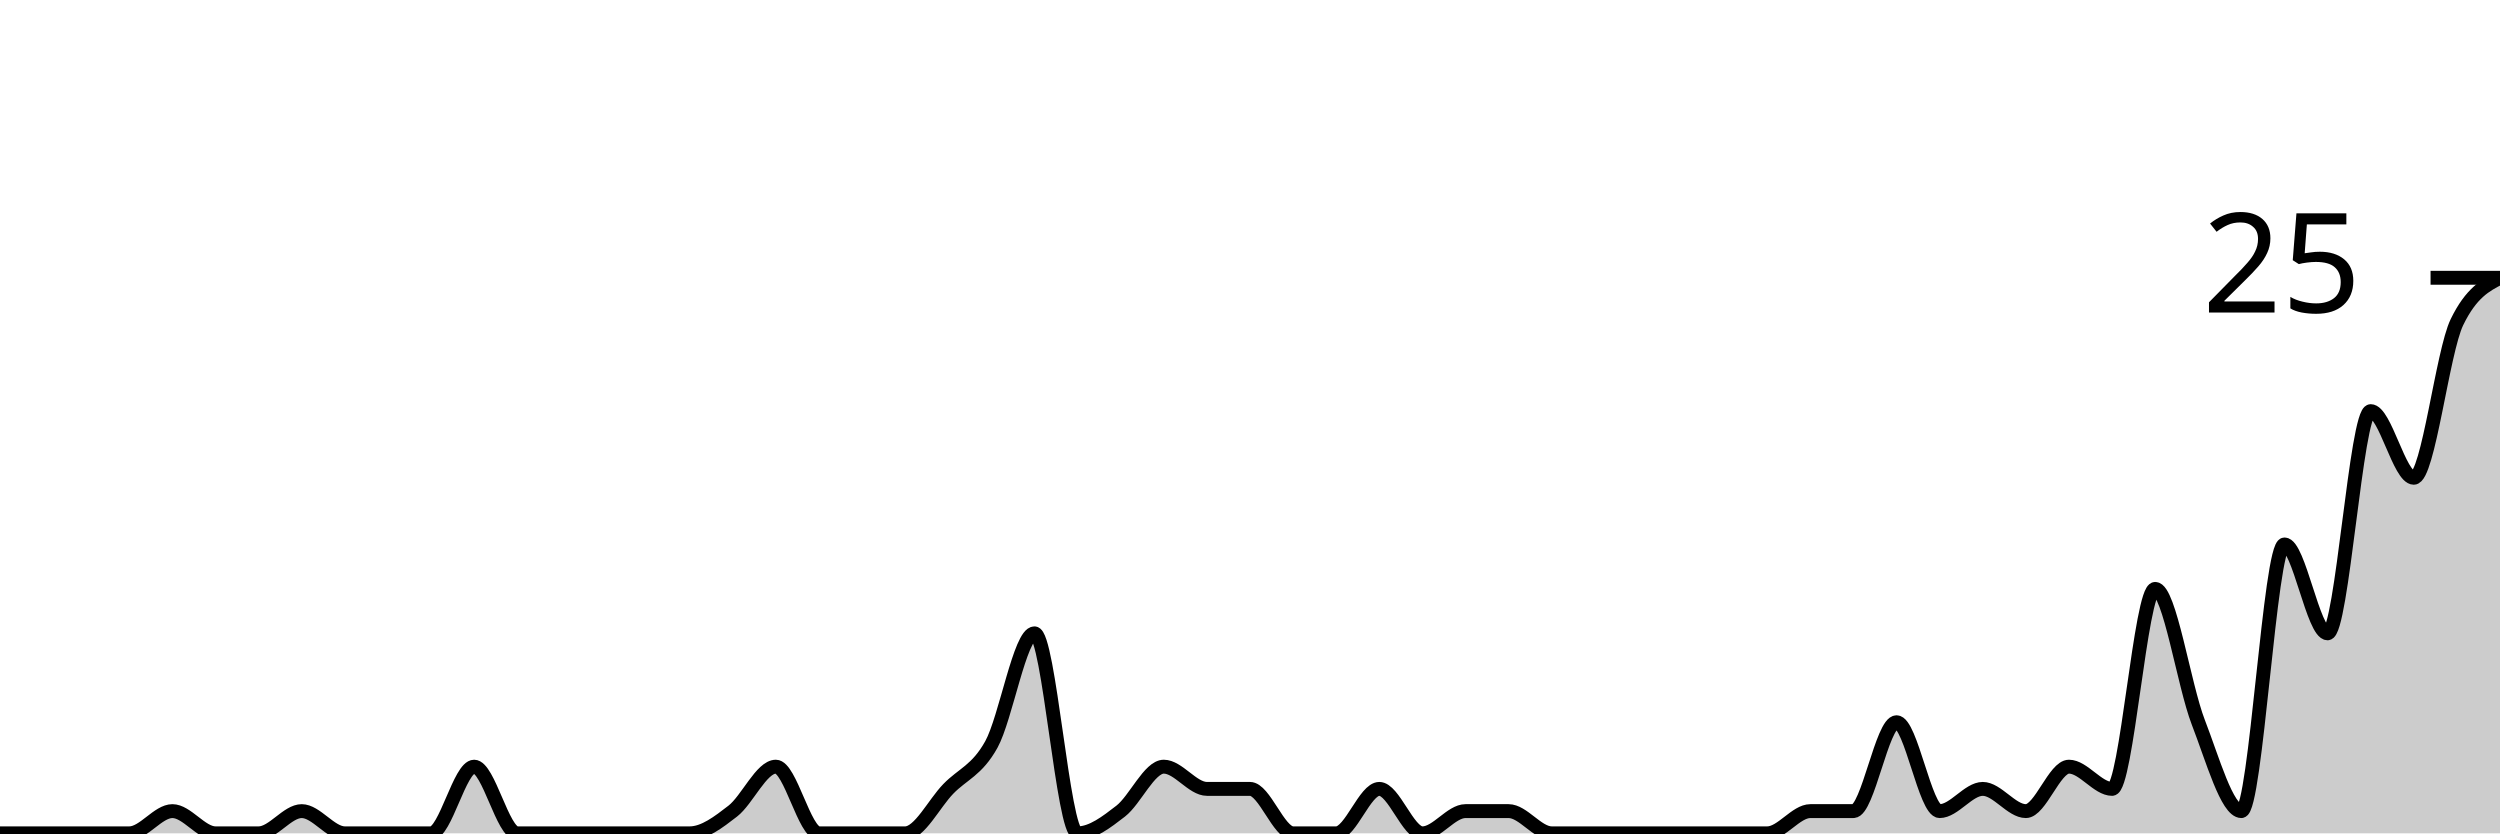
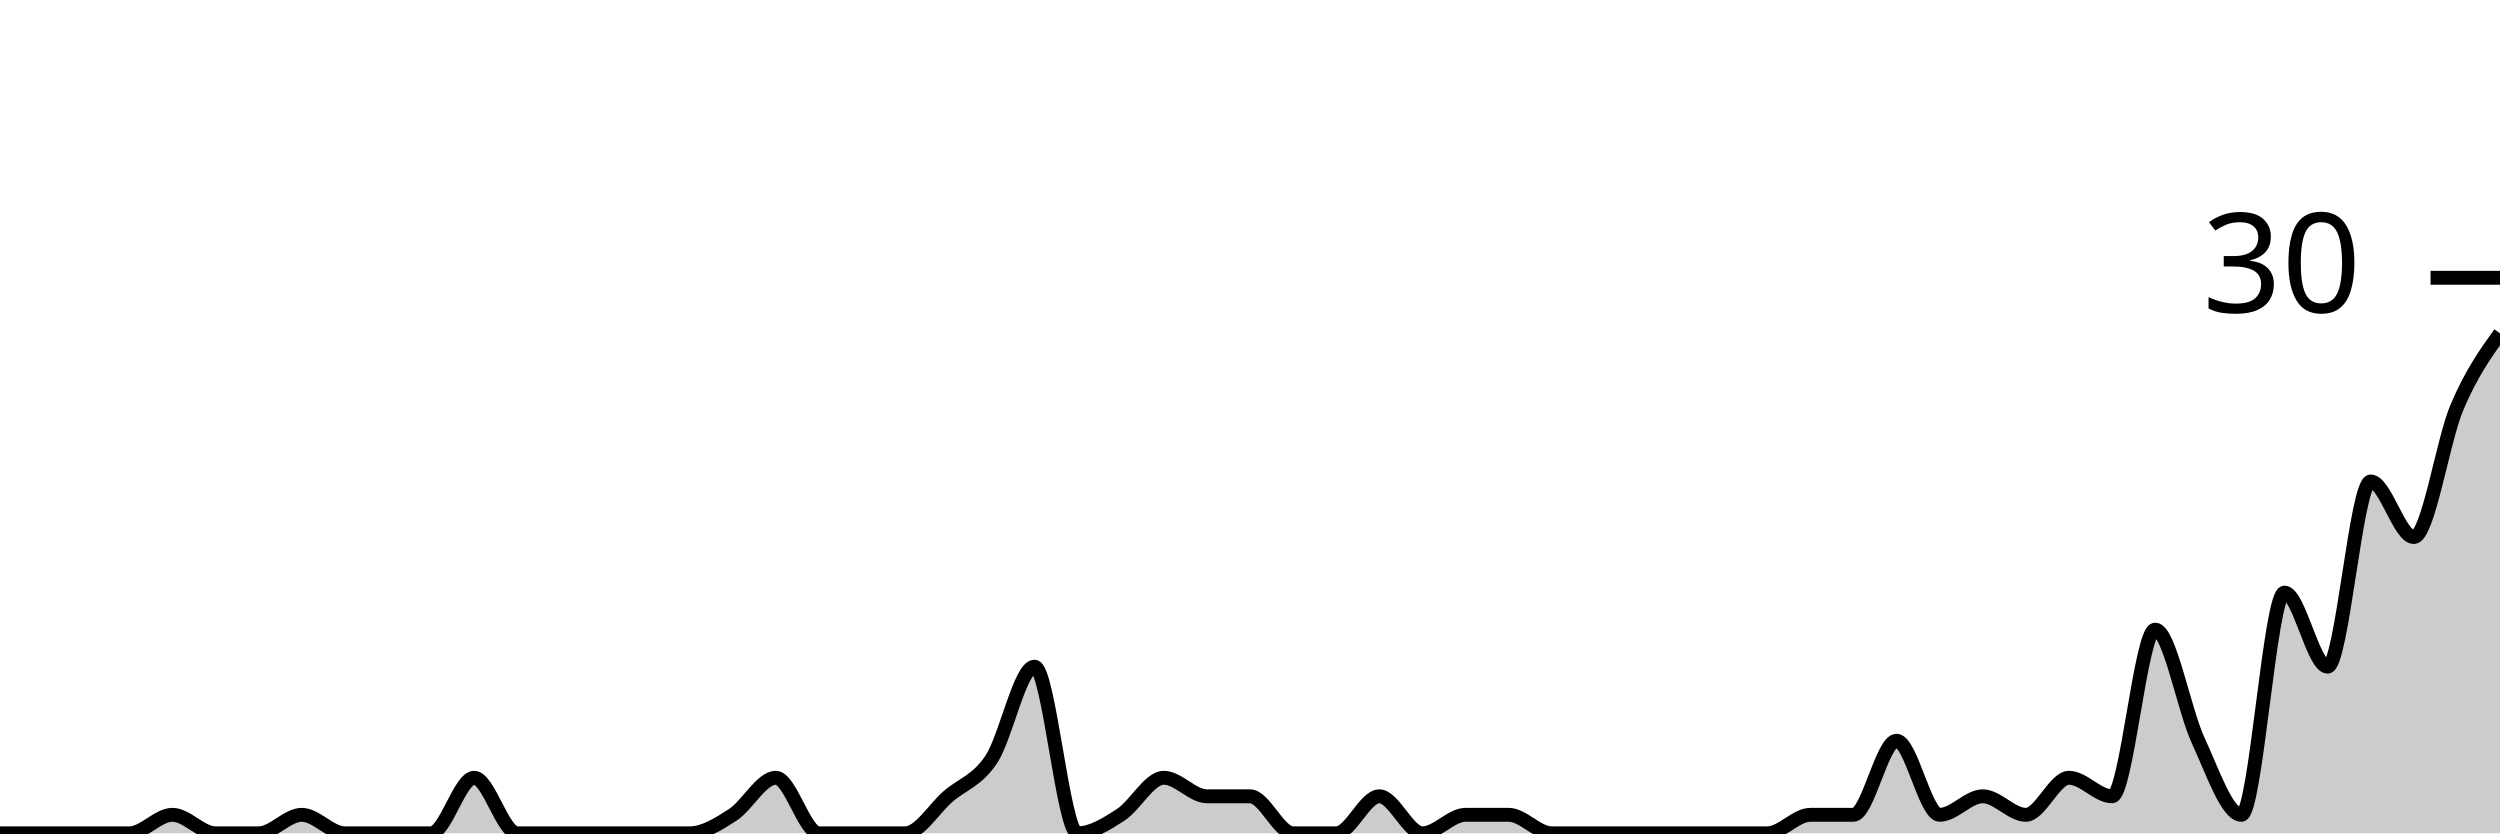
<svg xmlns="http://www.w3.org/2000/svg" viewBox="0 0 180 60">
  <g transform="translate(0,20)">
-     <path class="area" fill="rgba(0, 0, 0, 0.2)" d="M0,40C1.034,40,2.069,40,3.103,40C4.138,40,5.172,40,6.207,40C7.241,40,8.276,40,9.31,40C10.345,40,11.379,38.4,12.414,38.4C13.448,38.4,14.483,40,15.517,40C16.552,40,17.586,40,18.621,40C19.655,40,20.69,38.4,21.724,38.4C22.759,38.4,23.793,40,24.828,40C25.862,40,26.897,40,27.931,40C28.966,40,30,40,31.034,40C32.069,40,33.103,35.2,34.138,35.2C35.172,35.2,36.207,40,37.241,40C38.276,40,39.31,40,40.345,40C41.379,40,42.414,40,43.448,40C44.483,40,45.517,40,46.552,40C47.586,40,48.621,40,49.655,40C50.69,40,51.724,39.2,52.759,38.4C53.793,37.6,54.828,35.2,55.862,35.2C56.897,35.2,57.931,40,58.966,40C60,40,61.034,40,62.069,40C63.103,40,64.138,40,65.172,40C66.207,40,67.241,37.867,68.276,36.8C69.31,35.733,70.345,35.467,71.379,33.6C72.414,31.733,73.448,25.6,74.483,25.6C75.517,25.6,76.552,40,77.586,40C78.621,40,79.655,39.2,80.69,38.4C81.724,37.6,82.759,35.2,83.793,35.2C84.828,35.2,85.862,36.8,86.897,36.8C87.931,36.8,88.966,36.8,90,36.8C91.034,36.8,92.069,40,93.103,40C94.138,40,95.172,40,96.207,40C97.241,40,98.276,36.8,99.31,36.8C100.345,36.8,101.379,40,102.414,40C103.448,40,104.483,38.4,105.517,38.4C106.552,38.4,107.586,38.4,108.621,38.4C109.655,38.4,110.69,40,111.724,40C112.759,40,113.793,40,114.828,40C115.862,40,116.897,40,117.931,40C118.966,40,120,40,121.034,40C122.069,40,123.103,40,124.138,40C125.172,40,126.207,40,127.241,40C128.276,40,129.31,38.4,130.345,38.4C131.379,38.4,132.414,38.4,133.448,38.4C134.483,38.4,135.517,32,136.552,32C137.586,32,138.621,38.4,139.655,38.4C140.69,38.4,141.724,36.8,142.759,36.8C143.793,36.8,144.828,38.4,145.862,38.4C146.897,38.4,147.931,35.2,148.966,35.2C150,35.2,151.034,36.8,152.069,36.8C153.103,36.8,154.138,22.4,155.172,22.4C156.207,22.4,157.241,29.333,158.276,32C159.31,34.667,160.345,38.4,161.379,38.4C162.414,38.4,163.448,19.2,164.483,19.2C165.517,19.2,166.552,25.6,167.586,25.6C168.621,25.6,169.655,9.6,170.69,9.6C171.724,9.6,172.759,14.4,173.793,14.4C174.828,14.4,175.862,5.333,176.897,3.2C177.931,1.067,178.966,0.533,180,0L180,40C178.966,40,177.931,40,176.897,40C175.862,40,174.828,40,173.793,40C172.759,40,171.724,40,170.69,40C169.655,40,168.621,40,167.586,40C166.552,40,165.517,40,164.483,40C163.448,40,162.414,40,161.379,40C160.345,40,159.31,40,158.276,40C157.241,40,156.207,40,155.172,40C154.138,40,153.103,40,152.069,40C151.034,40,150,40,148.966,40C147.931,40,146.897,40,145.862,40C144.828,40,143.793,40,142.759,40C141.724,40,140.69,40,139.655,40C138.621,40,137.586,40,136.552,40C135.517,40,134.483,40,133.448,40C132.414,40,131.379,40,130.345,40C129.31,40,128.276,40,127.241,40C126.207,40,125.172,40,124.138,40C123.103,40,122.069,40,121.034,40C120,40,118.966,40,117.931,40C116.897,40,115.862,40,114.828,40C113.793,40,112.759,40,111.724,40C110.69,40,109.655,40,108.621,40C107.586,40,106.552,40,105.517,40C104.483,40,103.448,40,102.414,40C101.379,40,100.345,40,99.31,40C98.276,40,97.241,40,96.207,40C95.172,40,94.138,40,93.103,40C92.069,40,91.034,40,90,40C88.966,40,87.931,40,86.897,40C85.862,40,84.828,40,83.793,40C82.759,40,81.724,40,80.69,40C79.655,40,78.621,40,77.586,40C76.552,40,75.517,40,74.483,40C73.448,40,72.414,40,71.379,40C70.345,40,69.31,40,68.276,40C67.241,40,66.207,40,65.172,40C64.138,40,63.103,40,62.069,40C61.034,40,60,40,58.966,40C57.931,40,56.897,40,55.862,40C54.828,40,53.793,40,52.759,40C51.724,40,50.69,40,49.655,40C48.621,40,47.586,40,46.552,40C45.517,40,44.483,40,43.448,40C42.414,40,41.379,40,40.345,40C39.31,40,38.276,40,37.241,40C36.207,40,35.172,40,34.138,40C33.103,40,32.069,40,31.034,40C30,40,28.966,40,27.931,40C26.897,40,25.862,40,24.828,40C23.793,40,22.759,40,21.724,40C20.69,40,19.655,40,18.621,40C17.586,40,16.552,40,15.517,40C14.483,40,13.448,40,12.414,40C11.379,40,10.345,40,9.31,40C8.276,40,7.241,40,6.207,40C5.172,40,4.138,40,3.103,40C2.069,40,1.034,40,0,40Z" />
-     <path class="line" stroke="black" fill="none" d="M0,40C1.034,40,2.069,40,3.103,40C4.138,40,5.172,40,6.207,40C7.241,40,8.276,40,9.31,40C10.345,40,11.379,38.4,12.414,38.4C13.448,38.4,14.483,40,15.517,40C16.552,40,17.586,40,18.621,40C19.655,40,20.69,38.4,21.724,38.4C22.759,38.4,23.793,40,24.828,40C25.862,40,26.897,40,27.931,40C28.966,40,30,40,31.034,40C32.069,40,33.103,35.2,34.138,35.2C35.172,35.2,36.207,40,37.241,40C38.276,40,39.31,40,40.345,40C41.379,40,42.414,40,43.448,40C44.483,40,45.517,40,46.552,40C47.586,40,48.621,40,49.655,40C50.69,40,51.724,39.2,52.759,38.4C53.793,37.6,54.828,35.2,55.862,35.2C56.897,35.2,57.931,40,58.966,40C60,40,61.034,40,62.069,40C63.103,40,64.138,40,65.172,40C66.207,40,67.241,37.867,68.276,36.8C69.31,35.733,70.345,35.467,71.379,33.6C72.414,31.733,73.448,25.6,74.483,25.6C75.517,25.6,76.552,40,77.586,40C78.621,40,79.655,39.2,80.69,38.4C81.724,37.6,82.759,35.2,83.793,35.2C84.828,35.2,85.862,36.8,86.897,36.8C87.931,36.8,88.966,36.8,90,36.8C91.034,36.8,92.069,40,93.103,40C94.138,40,95.172,40,96.207,40C97.241,40,98.276,36.8,99.31,36.8C100.345,36.8,101.379,40,102.414,40C103.448,40,104.483,38.4,105.517,38.4C106.552,38.4,107.586,38.4,108.621,38.4C109.655,38.4,110.69,40,111.724,40C112.759,40,113.793,40,114.828,40C115.862,40,116.897,40,117.931,40C118.966,40,120,40,121.034,40C122.069,40,123.103,40,124.138,40C125.172,40,126.207,40,127.241,40C128.276,40,129.31,38.4,130.345,38.4C131.379,38.4,132.414,38.4,133.448,38.4C134.483,38.4,135.517,32,136.552,32C137.586,32,138.621,38.4,139.655,38.4C140.69,38.4,141.724,36.8,142.759,36.8C143.793,36.8,144.828,38.4,145.862,38.4C146.897,38.4,147.931,35.2,148.966,35.2C150,35.2,151.034,36.8,152.069,36.8C153.103,36.8,154.138,22.4,155.172,22.4C156.207,22.4,157.241,29.333,158.276,32C159.31,34.667,160.345,38.4,161.379,38.4C162.414,38.4,163.448,19.2,164.483,19.2C165.517,19.2,166.552,25.6,167.586,25.6C168.621,25.6,169.655,9.6,170.69,9.6C171.724,9.6,172.759,14.4,173.793,14.4C174.828,14.4,175.862,5.333,176.897,3.2C177.931,1.067,178.966,0.533,180,0" />
+     <path class="area" fill="rgba(0, 0, 0, 0.2)" d="M0,40C1.034,40,2.069,40,3.103,40C4.138,40,5.172,40,6.207,40C7.241,40,8.276,40,9.31,40C10.345,40,11.379,38.667,12.414,38.667C13.448,38.667,14.483,40,15.517,40C16.552,40,17.586,40,18.621,40C19.655,40,20.69,38.667,21.724,38.667C22.759,38.667,23.793,40,24.828,40C25.862,40,26.897,40,27.931,40C28.966,40,30,40,31.034,40C32.069,40,33.103,36,34.138,36C35.172,36,36.207,40,37.241,40C38.276,40,39.31,40,40.345,40C41.379,40,42.414,40,43.448,40C44.483,40,45.517,40,46.552,40C47.586,40,48.621,40,49.655,40C50.69,40,51.724,39.333,52.759,38.667C53.793,38,54.828,36,55.862,36C56.897,36,57.931,40,58.966,40C60,40,61.034,40,62.069,40C63.103,40,64.138,40,65.172,40C66.207,40,67.241,38.222,68.276,37.333C69.31,36.444,70.345,36.222,71.379,34.667C72.414,33.111,73.448,28,74.483,28C75.517,28,76.552,40,77.586,40C78.621,40,79.655,39.333,80.69,38.667C81.724,38,82.759,36,83.793,36C84.828,36,85.862,37.333,86.897,37.333C87.931,37.333,88.966,37.333,90,37.333C91.034,37.333,92.069,40,93.103,40C94.138,40,95.172,40,96.207,40C97.241,40,98.276,37.333,99.31,37.333C100.345,37.333,101.379,40,102.414,40C103.448,40,104.483,38.667,105.517,38.667C106.552,38.667,107.586,38.667,108.621,38.667C109.655,38.667,110.69,40,111.724,40C112.759,40,113.793,40,114.828,40C115.862,40,116.897,40,117.931,40C118.966,40,120,40,121.034,40C122.069,40,123.103,40,124.138,40C125.172,40,126.207,40,127.241,40C128.276,40,129.31,38.667,130.345,38.667C131.379,38.667,132.414,38.667,133.448,38.667C134.483,38.667,135.517,33.333,136.552,33.333C137.586,33.333,138.621,38.667,139.655,38.667C140.69,38.667,141.724,37.333,142.759,37.333C143.793,37.333,144.828,38.667,145.862,38.667C146.897,38.667,147.931,36,148.966,36C150,36,151.034,37.333,152.069,37.333C153.103,37.333,154.138,25.333,155.172,25.333C156.207,25.333,157.241,31.111,158.276,33.333C159.31,35.556,160.345,38.667,161.379,38.667C162.414,38.667,163.448,22.667,164.483,22.667C165.517,22.667,166.552,28,167.586,28C168.621,28,169.655,14.667,170.69,14.667C171.724,14.667,172.759,18.667,173.793,18.667C174.828,18.667,175.862,11.778,176.897,9.333C177.931,6.889,178.966,5.444,180,4L180,40C178.966,40,177.931,40,176.897,40C175.862,40,174.828,40,173.793,40C172.759,40,171.724,40,170.69,40C169.655,40,168.621,40,167.586,40C166.552,40,165.517,40,164.483,40C163.448,40,162.414,40,161.379,40C160.345,40,159.31,40,158.276,40C157.241,40,156.207,40,155.172,40C154.138,40,153.103,40,152.069,40C151.034,40,150,40,148.966,40C147.931,40,146.897,40,145.862,40C144.828,40,143.793,40,142.759,40C141.724,40,140.69,40,139.655,40C138.621,40,137.586,40,136.552,40C135.517,40,134.483,40,133.448,40C132.414,40,131.379,40,130.345,40C129.31,40,128.276,40,127.241,40C126.207,40,125.172,40,124.138,40C123.103,40,122.069,40,121.034,40C120,40,118.966,40,117.931,40C116.897,40,115.862,40,114.828,40C113.793,40,112.759,40,111.724,40C110.69,40,109.655,40,108.621,40C107.586,40,106.552,40,105.517,40C104.483,40,103.448,40,102.414,40C101.379,40,100.345,40,99.31,40C98.276,40,97.241,40,96.207,40C95.172,40,94.138,40,93.103,40C92.069,40,91.034,40,90,40C88.966,40,87.931,40,86.897,40C85.862,40,84.828,40,83.793,40C82.759,40,81.724,40,80.69,40C79.655,40,78.621,40,77.586,40C76.552,40,75.517,40,74.483,40C73.448,40,72.414,40,71.379,40C70.345,40,69.31,40,68.276,40C67.241,40,66.207,40,65.172,40C64.138,40,63.103,40,62.069,40C61.034,40,60,40,58.966,40C57.931,40,56.897,40,55.862,40C54.828,40,53.793,40,52.759,40C51.724,40,50.69,40,49.655,40C48.621,40,47.586,40,46.552,40C45.517,40,44.483,40,43.448,40C42.414,40,41.379,40,40.345,40C39.31,40,38.276,40,37.241,40C36.207,40,35.172,40,34.138,40C33.103,40,32.069,40,31.034,40C30,40,28.966,40,27.931,40C26.897,40,25.862,40,24.828,40C23.793,40,22.759,40,21.724,40C20.69,40,19.655,40,18.621,40C17.586,40,16.552,40,15.517,40C14.483,40,13.448,40,12.414,40C11.379,40,10.345,40,9.31,40C8.276,40,7.241,40,6.207,40C5.172,40,4.138,40,3.103,40C2.069,40,1.034,40,0,40Z" />
+     <path class="line" stroke="black" fill="none" d="M0,40C1.034,40,2.069,40,3.103,40C4.138,40,5.172,40,6.207,40C7.241,40,8.276,40,9.31,40C10.345,40,11.379,38.667,12.414,38.667C13.448,38.667,14.483,40,15.517,40C16.552,40,17.586,40,18.621,40C19.655,40,20.69,38.667,21.724,38.667C22.759,38.667,23.793,40,24.828,40C25.862,40,26.897,40,27.931,40C28.966,40,30,40,31.034,40C32.069,40,33.103,36,34.138,36C35.172,36,36.207,40,37.241,40C38.276,40,39.31,40,40.345,40C41.379,40,42.414,40,43.448,40C44.483,40,45.517,40,46.552,40C47.586,40,48.621,40,49.655,40C50.69,40,51.724,39.333,52.759,38.667C53.793,38,54.828,36,55.862,36C56.897,36,57.931,40,58.966,40C60,40,61.034,40,62.069,40C63.103,40,64.138,40,65.172,40C66.207,40,67.241,38.222,68.276,37.333C69.31,36.444,70.345,36.222,71.379,34.667C72.414,33.111,73.448,28,74.483,28C75.517,28,76.552,40,77.586,40C78.621,40,79.655,39.333,80.69,38.667C81.724,38,82.759,36,83.793,36C84.828,36,85.862,37.333,86.897,37.333C87.931,37.333,88.966,37.333,90,37.333C91.034,37.333,92.069,40,93.103,40C94.138,40,95.172,40,96.207,40C97.241,40,98.276,37.333,99.31,37.333C100.345,37.333,101.379,40,102.414,40C103.448,40,104.483,38.667,105.517,38.667C106.552,38.667,107.586,38.667,108.621,38.667C109.655,38.667,110.69,40,111.724,40C112.759,40,113.793,40,114.828,40C115.862,40,116.897,40,117.931,40C118.966,40,120,40,121.034,40C122.069,40,123.103,40,124.138,40C125.172,40,126.207,40,127.241,40C128.276,40,129.31,38.667,130.345,38.667C131.379,38.667,132.414,38.667,133.448,38.667C134.483,38.667,135.517,33.333,136.552,33.333C137.586,33.333,138.621,38.667,139.655,38.667C140.69,38.667,141.724,37.333,142.759,37.333C143.793,37.333,144.828,38.667,145.862,38.667C146.897,38.667,147.931,36,148.966,36C150,36,151.034,37.333,152.069,37.333C153.103,37.333,154.138,25.333,155.172,25.333C156.207,25.333,157.241,31.111,158.276,33.333C159.31,35.556,160.345,38.667,161.379,38.667C162.414,38.667,163.448,22.667,164.483,22.667C165.517,22.667,166.552,28,167.586,28C168.621,28,169.655,14.667,170.69,14.667C171.724,14.667,172.759,18.667,173.793,18.667C174.828,18.667,175.862,11.778,176.897,9.333C177.931,6.889,178.966,5.444,180,4" />
    <path class="axis-ceiling" stroke-width="1" stroke="black" fill="none" d="M175,0L180,0" />
-     <text class="axis-ceiling-label" font-family="sans-serif" text-anchor="end" font-size="10px" x="170" y="2.5">25</text>
+     <text class="axis-ceiling-label" font-family="sans-serif" text-anchor="end" font-size="10px" x="170" y="2.5">30</text>
  </g>
</svg>
